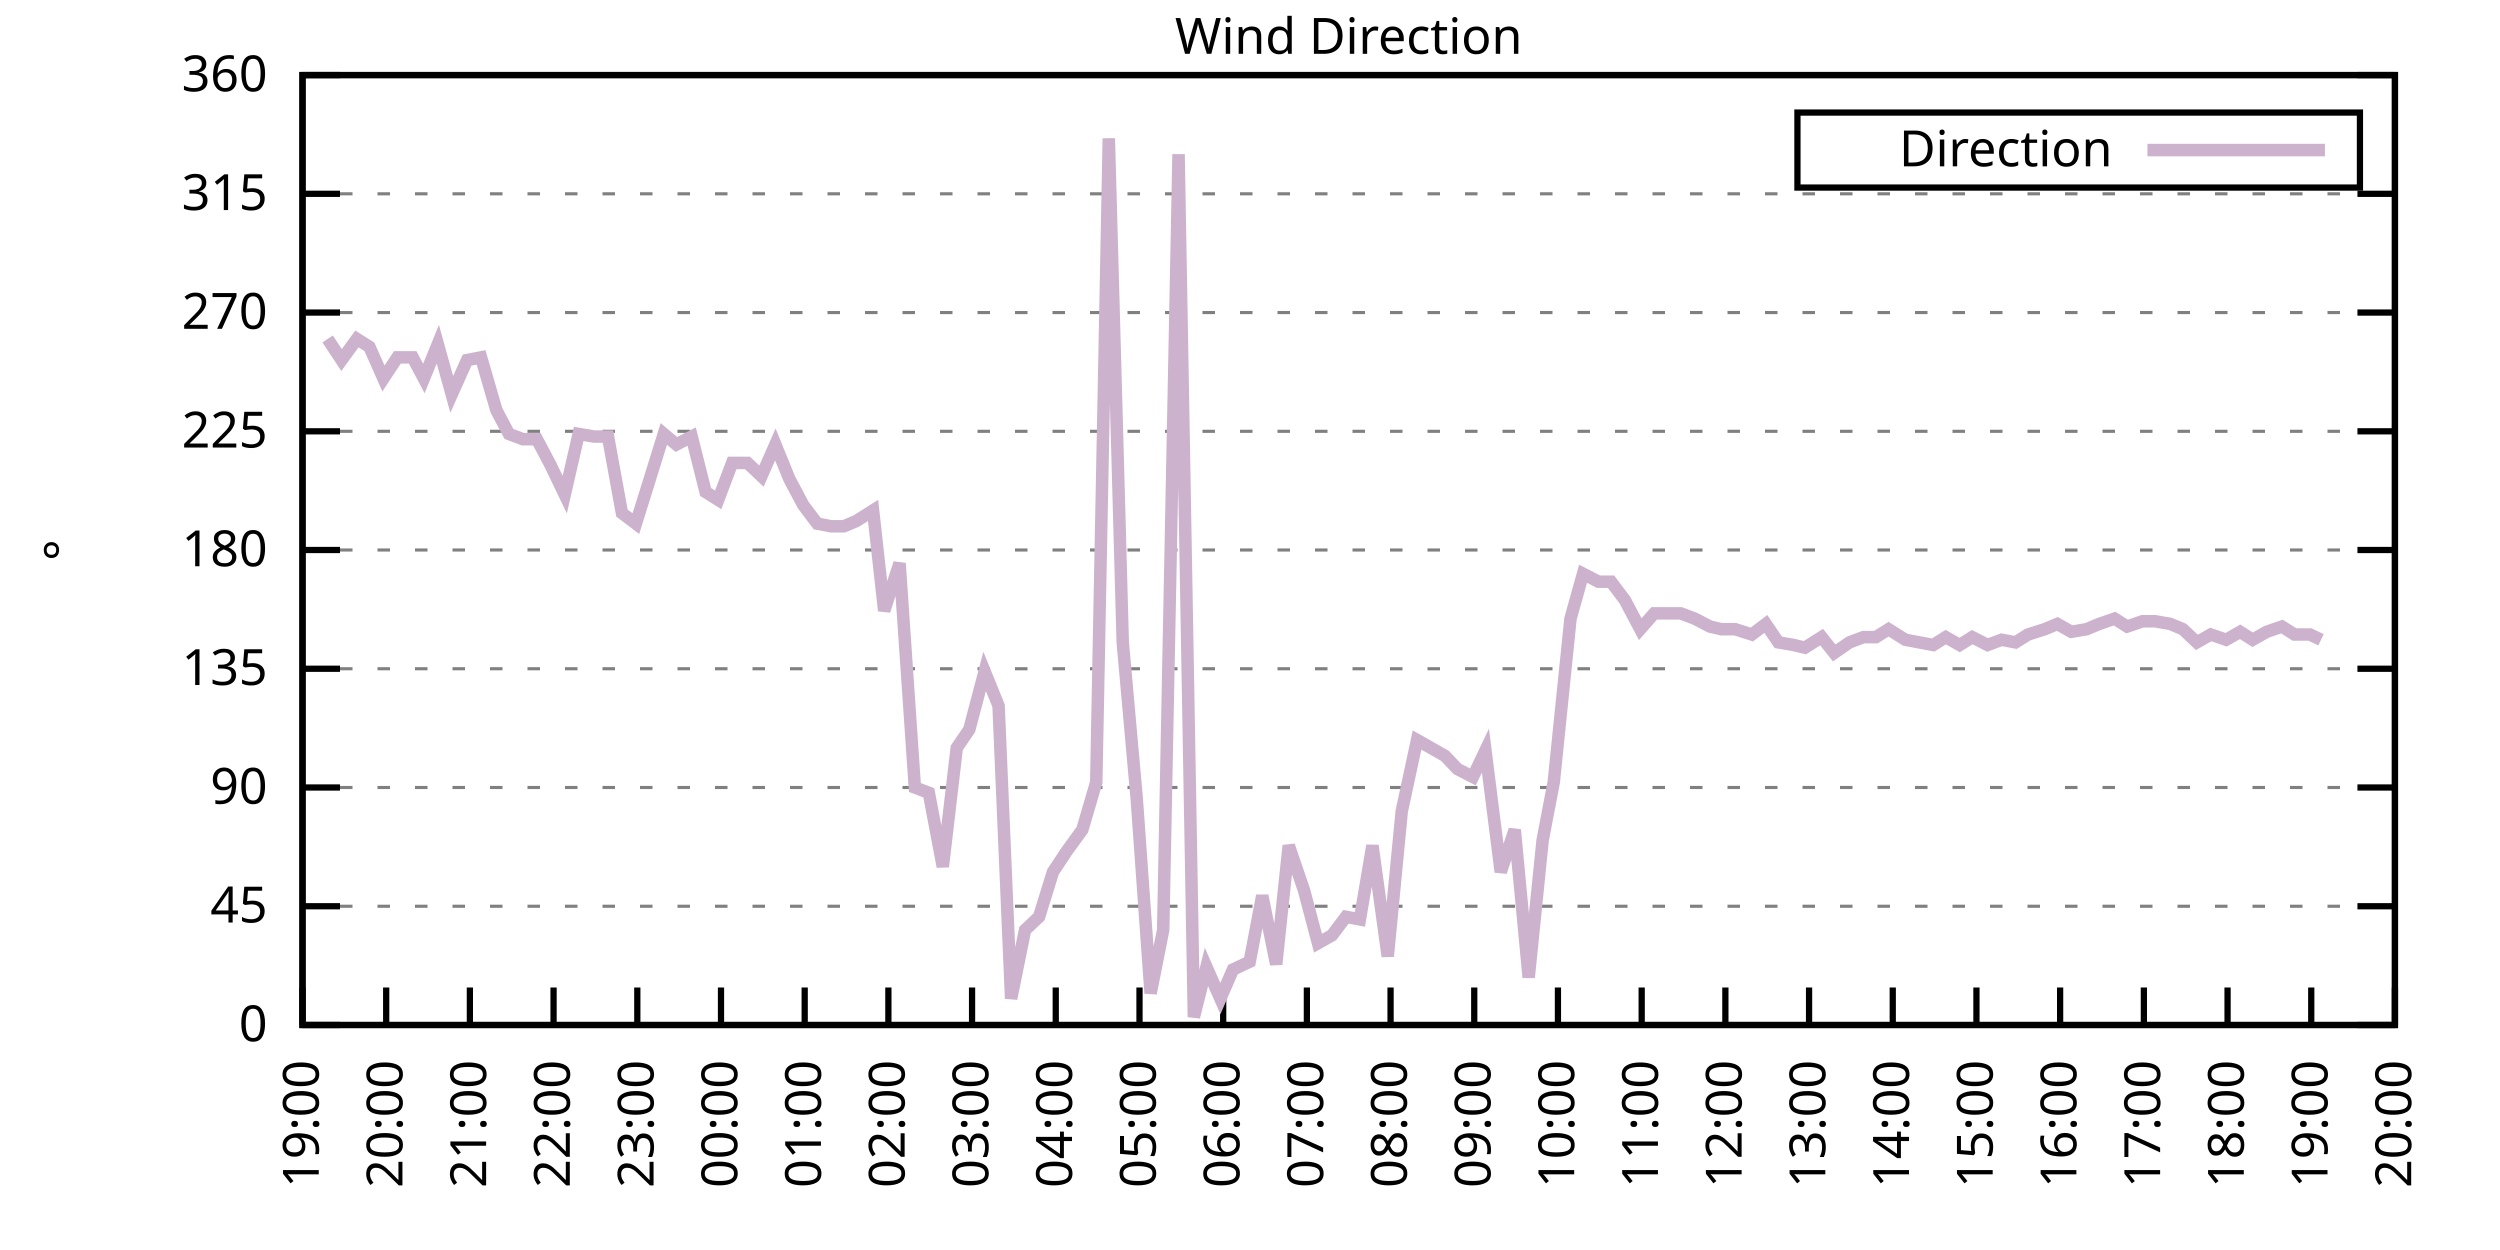
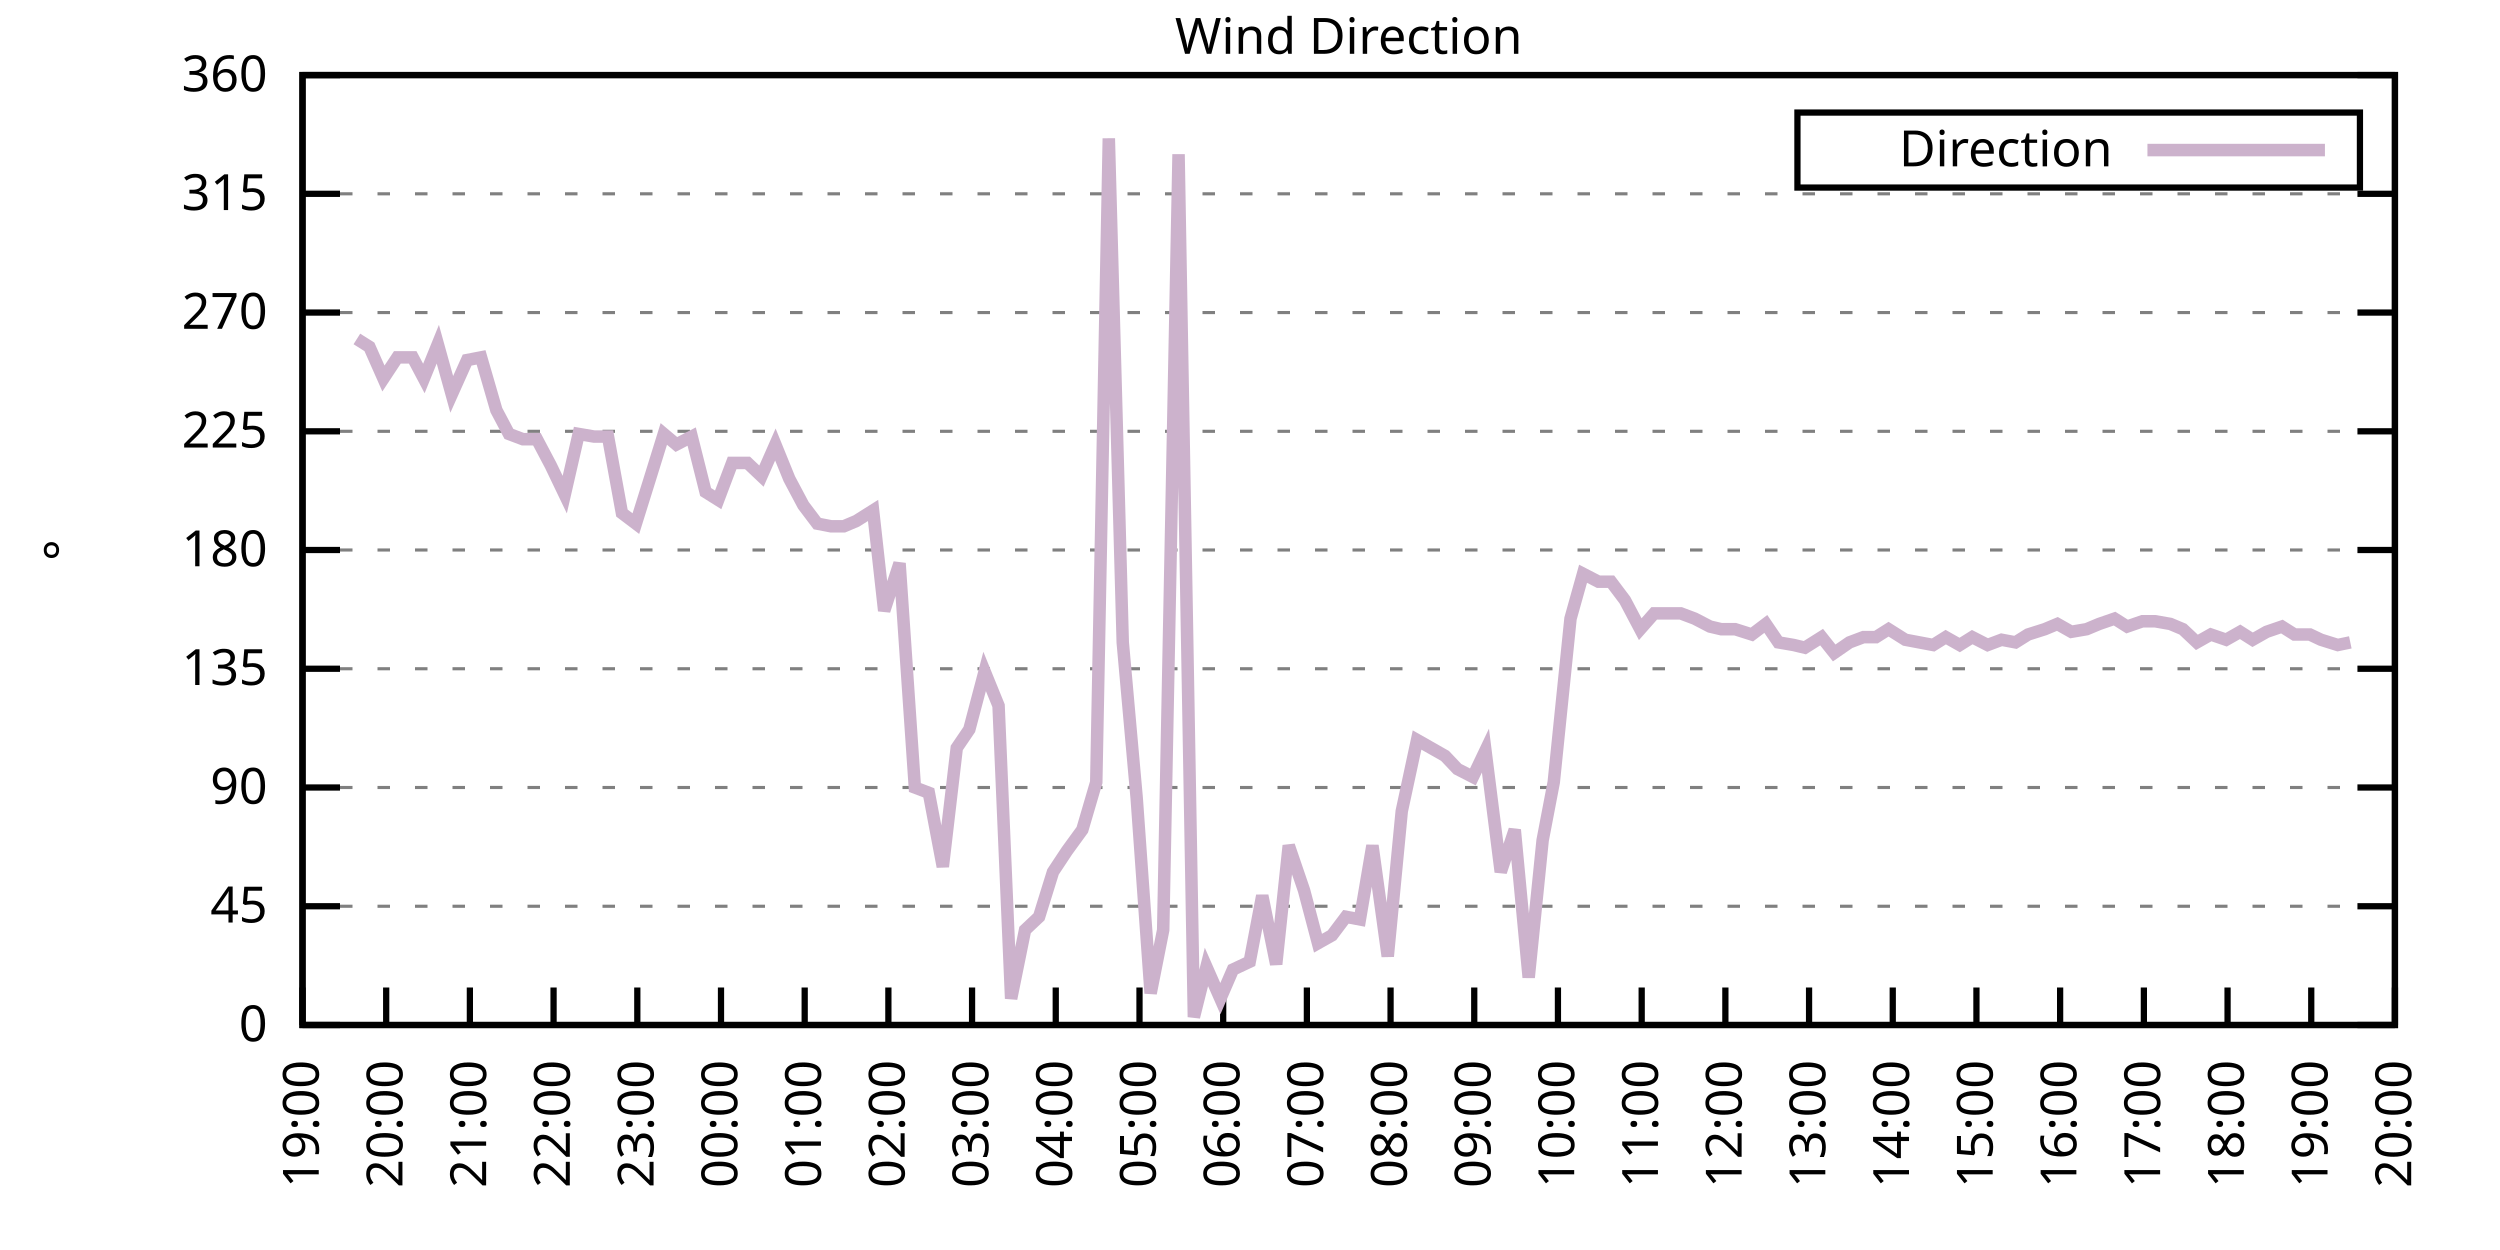
<svg xmlns="http://www.w3.org/2000/svg" xmlns:xlink="http://www.w3.org/1999/xlink" width="400" height="200" viewBox="0 0 400 200">
  <g id="gnuplot_canvas">
    <rect x="0" y="0" width="400" height="200" fill="none" />
    <defs>
      <circle id="gpDot" r="0.5" stroke-width="0.5" stroke="currentColor" />
      <path id="gpPt0" stroke-width="0.333" stroke="currentColor" d="M-1,0 h2 M0,-1 v2" />
      <path id="gpPt1" stroke-width="0.333" stroke="currentColor" d="M-1,-1 L1,1 M1,-1 L-1,1" />
      <path id="gpPt2" stroke-width="0.333" stroke="currentColor" d="M-1,0 L1,0 M0,-1 L0,1 M-1,-1 L1,1 M-1,1 L1,-1" />
      <rect id="gpPt3" stroke-width="0.333" stroke="currentColor" x="-1" y="-1" width="2" height="2" />
      <rect id="gpPt4" stroke-width="0.333" stroke="currentColor" fill="currentColor" x="-1" y="-1" width="2" height="2" />
      <circle id="gpPt5" stroke-width="0.333" stroke="currentColor" cx="0" cy="0" r="1" />
      <use xlink:href="#gpPt5" id="gpPt6" fill="currentColor" stroke="none" />
      <path id="gpPt7" stroke-width="0.333" stroke="currentColor" d="M0,-1.33 L-1.33,0.67 L1.33,0.67 z" />
      <use xlink:href="#gpPt7" id="gpPt8" fill="currentColor" stroke="none" />
      <use xlink:href="#gpPt7" id="gpPt9" stroke="currentColor" transform="rotate(180)" />
      <use xlink:href="#gpPt9" id="gpPt10" fill="currentColor" stroke="none" />
      <use xlink:href="#gpPt3" id="gpPt11" stroke="currentColor" transform="rotate(45)" />
      <use xlink:href="#gpPt11" id="gpPt12" fill="currentColor" stroke="none" />
      <path id="gpPt13" stroke-width="0.333" stroke="currentColor" d="M0,1.330 L1.265,0.411 L0.782,-1.067 L-0.782,-1.076 L-1.265,0.411 z" />
      <use xlink:href="#gpPt13" id="gpPt14" fill="currentColor" stroke="none" />
      <filter id="textbox" filterUnits="objectBoundingBox" x="0" y="0" height="1" width="1">
        <feFlood flood-color="white" flood-opacity="1" result="bgnd" />
        <feComposite in="SourceGraphic" in2="bgnd" operator="atop" />
      </filter>
      <filter id="greybox" filterUnits="objectBoundingBox" x="0" y="0" height="1" width="1">
        <feFlood flood-color="lightgrey" flood-opacity="1" result="grey" />
        <feComposite in="SourceGraphic" in2="grey" operator="atop" />
      </filter>
    </defs>
    <g fill="none" color="white" stroke="currentColor" stroke-width="1.00" stroke-linecap="butt" stroke-linejoin="miter">
</g>
    <g fill="none" color="black" stroke="currentColor" stroke-width="1.00" stroke-linecap="butt" stroke-linejoin="miter">
      <g stroke="none" shape-rendering="crispEdges">
        <polygon fill="rgb(255, 255, 255)" points="48.40,164.00 383.18,164.00 383.18,12.02 48.40,12.02 " />
      </g>
    </g>
    <g fill="none" color="black" stroke="currentColor" stroke-width="1.00" stroke-linecap="butt" stroke-linejoin="miter">
</g>
    <g fill="none" color="black" stroke="black" stroke-width="0.50" stroke-linecap="butt" stroke-linejoin="miter">
</g>
    <g fill="none" color="gray" stroke="currentColor" stroke-width="0.50" stroke-linecap="butt" stroke-linejoin="miter">
      <path stroke="gray" stroke-dasharray="2,4" class="gridline" d="M48.40,164.00 L383.19,164.00  " />
    </g>
    <g fill="none" color="gray" stroke="gray" stroke-width="1.00" stroke-linecap="butt" stroke-linejoin="miter">
</g>
    <g fill="none" color="black" stroke="currentColor" stroke-width="1.00" stroke-linecap="butt" stroke-linejoin="miter">
      <path stroke="black" d="M48.40,164.00 L54.40,164.00 M383.19,164.00 L377.19,164.00  " />
      <g transform="translate(42.80,166.60)" stroke="none" fill="black" font-family="Sans" font-size="8.00" text-anchor="end">
        <text>
          <tspan font-family="Sans"> 0</tspan>
        </text>
      </g>
    </g>
    <g fill="none" color="black" stroke="currentColor" stroke-width="1.00" stroke-linecap="butt" stroke-linejoin="miter">
</g>
    <g fill="none" color="black" stroke="black" stroke-width="0.50" stroke-linecap="butt" stroke-linejoin="miter">
</g>
    <g fill="none" color="gray" stroke="currentColor" stroke-width="0.50" stroke-linecap="butt" stroke-linejoin="miter">
      <path stroke="gray" stroke-dasharray="2,4" class="gridline" d="M48.40,145.00 L383.19,145.00  " />
    </g>
    <g fill="none" color="gray" stroke="gray" stroke-width="1.00" stroke-linecap="butt" stroke-linejoin="miter">
</g>
    <g fill="none" color="black" stroke="currentColor" stroke-width="1.00" stroke-linecap="butt" stroke-linejoin="miter">
      <path stroke="black" d="M48.40,145.00 L54.40,145.00 M383.19,145.00 L377.19,145.00  " />
      <g transform="translate(42.80,147.60)" stroke="none" fill="black" font-family="Sans" font-size="8.00" text-anchor="end">
        <text>
          <tspan font-family="Sans"> 45</tspan>
        </text>
      </g>
    </g>
    <g fill="none" color="black" stroke="currentColor" stroke-width="1.00" stroke-linecap="butt" stroke-linejoin="miter">
</g>
    <g fill="none" color="black" stroke="black" stroke-width="0.50" stroke-linecap="butt" stroke-linejoin="miter">
</g>
    <g fill="none" color="gray" stroke="currentColor" stroke-width="0.50" stroke-linecap="butt" stroke-linejoin="miter">
      <path stroke="gray" stroke-dasharray="2,4" class="gridline" d="M48.40,126.00 L383.19,126.00  " />
    </g>
    <g fill="none" color="gray" stroke="gray" stroke-width="1.00" stroke-linecap="butt" stroke-linejoin="miter">
</g>
    <g fill="none" color="black" stroke="currentColor" stroke-width="1.00" stroke-linecap="butt" stroke-linejoin="miter">
      <path stroke="black" d="M48.40,126.00 L54.40,126.00 M383.19,126.00 L377.19,126.00  " />
      <g transform="translate(42.80,128.60)" stroke="none" fill="black" font-family="Sans" font-size="8.00" text-anchor="end">
        <text>
          <tspan font-family="Sans"> 90</tspan>
        </text>
      </g>
    </g>
    <g fill="none" color="black" stroke="currentColor" stroke-width="1.00" stroke-linecap="butt" stroke-linejoin="miter">
</g>
    <g fill="none" color="black" stroke="black" stroke-width="0.50" stroke-linecap="butt" stroke-linejoin="miter">
</g>
    <g fill="none" color="gray" stroke="currentColor" stroke-width="0.50" stroke-linecap="butt" stroke-linejoin="miter">
      <path stroke="gray" stroke-dasharray="2,4" class="gridline" d="M48.40,107.00 L383.19,107.00  " />
    </g>
    <g fill="none" color="gray" stroke="gray" stroke-width="1.00" stroke-linecap="butt" stroke-linejoin="miter">
</g>
    <g fill="none" color="black" stroke="currentColor" stroke-width="1.00" stroke-linecap="butt" stroke-linejoin="miter">
      <path stroke="black" d="M48.40,107.00 L54.40,107.00 M383.19,107.00 L377.19,107.00  " />
      <g transform="translate(42.80,109.60)" stroke="none" fill="black" font-family="Sans" font-size="8.00" text-anchor="end">
        <text>
          <tspan font-family="Sans"> 135</tspan>
        </text>
      </g>
    </g>
    <g fill="none" color="black" stroke="currentColor" stroke-width="1.00" stroke-linecap="butt" stroke-linejoin="miter">
</g>
    <g fill="none" color="black" stroke="black" stroke-width="0.50" stroke-linecap="butt" stroke-linejoin="miter">
</g>
    <g fill="none" color="gray" stroke="currentColor" stroke-width="0.50" stroke-linecap="butt" stroke-linejoin="miter">
      <path stroke="gray" stroke-dasharray="2,4" class="gridline" d="M48.40,88.00 L383.19,88.00  " />
    </g>
    <g fill="none" color="gray" stroke="gray" stroke-width="1.00" stroke-linecap="butt" stroke-linejoin="miter">
</g>
    <g fill="none" color="black" stroke="currentColor" stroke-width="1.00" stroke-linecap="butt" stroke-linejoin="miter">
      <path stroke="black" d="M48.40,88.00 L54.40,88.00 M383.19,88.00 L377.19,88.00  " />
      <g transform="translate(42.80,90.60)" stroke="none" fill="black" font-family="Sans" font-size="8.00" text-anchor="end">
        <text>
          <tspan font-family="Sans"> 180</tspan>
        </text>
      </g>
    </g>
    <g fill="none" color="black" stroke="currentColor" stroke-width="1.00" stroke-linecap="butt" stroke-linejoin="miter">
</g>
    <g fill="none" color="black" stroke="black" stroke-width="0.50" stroke-linecap="butt" stroke-linejoin="miter">
</g>
    <g fill="none" color="gray" stroke="currentColor" stroke-width="0.50" stroke-linecap="butt" stroke-linejoin="miter">
      <path stroke="gray" stroke-dasharray="2,4" class="gridline" d="M48.40,69.01 L383.19,69.01  " />
    </g>
    <g fill="none" color="gray" stroke="gray" stroke-width="1.00" stroke-linecap="butt" stroke-linejoin="miter">
</g>
    <g fill="none" color="black" stroke="currentColor" stroke-width="1.00" stroke-linecap="butt" stroke-linejoin="miter">
      <path stroke="black" d="M48.40,69.01 L54.40,69.01 M383.19,69.01 L377.19,69.01  " />
      <g transform="translate(42.80,71.61)" stroke="none" fill="black" font-family="Sans" font-size="8.00" text-anchor="end">
        <text>
          <tspan font-family="Sans"> 225</tspan>
        </text>
      </g>
    </g>
    <g fill="none" color="black" stroke="currentColor" stroke-width="1.00" stroke-linecap="butt" stroke-linejoin="miter">
</g>
    <g fill="none" color="black" stroke="black" stroke-width="0.50" stroke-linecap="butt" stroke-linejoin="miter">
</g>
    <g fill="none" color="gray" stroke="currentColor" stroke-width="0.50" stroke-linecap="butt" stroke-linejoin="miter">
      <path stroke="gray" stroke-dasharray="2,4" class="gridline" d="M48.40,50.01 L383.19,50.01  " />
    </g>
    <g fill="none" color="gray" stroke="gray" stroke-width="1.00" stroke-linecap="butt" stroke-linejoin="miter">
</g>
    <g fill="none" color="black" stroke="currentColor" stroke-width="1.00" stroke-linecap="butt" stroke-linejoin="miter">
      <path stroke="black" d="M48.40,50.01 L54.40,50.01 M383.19,50.01 L377.19,50.01  " />
      <g transform="translate(42.80,52.61)" stroke="none" fill="black" font-family="Sans" font-size="8.00" text-anchor="end">
        <text>
          <tspan font-family="Sans"> 270</tspan>
        </text>
      </g>
    </g>
    <g fill="none" color="black" stroke="currentColor" stroke-width="1.00" stroke-linecap="butt" stroke-linejoin="miter">
</g>
    <g fill="none" color="black" stroke="black" stroke-width="0.50" stroke-linecap="butt" stroke-linejoin="miter">
</g>
    <g fill="none" color="gray" stroke="currentColor" stroke-width="0.50" stroke-linecap="butt" stroke-linejoin="miter">
      <path stroke="gray" stroke-dasharray="2,4" class="gridline" d="M48.40,31.01 L383.19,31.01  " />
    </g>
    <g fill="none" color="gray" stroke="gray" stroke-width="1.00" stroke-linecap="butt" stroke-linejoin="miter">
</g>
    <g fill="none" color="black" stroke="currentColor" stroke-width="1.00" stroke-linecap="butt" stroke-linejoin="miter">
      <path stroke="black" d="M48.40,31.01 L54.40,31.01 M383.19,31.01 L377.19,31.01  " />
      <g transform="translate(42.80,33.61)" stroke="none" fill="black" font-family="Sans" font-size="8.00" text-anchor="end">
        <text>
          <tspan font-family="Sans"> 315</tspan>
        </text>
      </g>
    </g>
    <g fill="none" color="black" stroke="currentColor" stroke-width="1.00" stroke-linecap="butt" stroke-linejoin="miter">
</g>
    <g fill="none" color="black" stroke="black" stroke-width="0.50" stroke-linecap="butt" stroke-linejoin="miter">
</g>
    <g fill="none" color="gray" stroke="currentColor" stroke-width="0.50" stroke-linecap="butt" stroke-linejoin="miter">
      <path stroke="gray" stroke-dasharray="2,4" class="gridline" d="M48.40,12.01 L383.19,12.01  " />
    </g>
    <g fill="none" color="gray" stroke="gray" stroke-width="1.00" stroke-linecap="butt" stroke-linejoin="miter">
</g>
    <g fill="none" color="black" stroke="currentColor" stroke-width="1.00" stroke-linecap="butt" stroke-linejoin="miter">
      <path stroke="black" d="M48.40,12.01 L54.40,12.01 M383.19,12.01 L377.19,12.01  " />
      <g transform="translate(42.80,14.61)" stroke="none" fill="black" font-family="Sans" font-size="8.00" text-anchor="end">
        <text>
          <tspan font-family="Sans"> 360</tspan>
        </text>
      </g>
    </g>
    <g fill="none" color="black" stroke="currentColor" stroke-width="1.00" stroke-linecap="butt" stroke-linejoin="miter">
      <path stroke="black" d="M48.40,164.00 L48.40,158.00  " />
      <g transform="translate(51.00,169.60) rotate(270.00)" stroke="none" fill="black" font-family="Sans" font-size="8.00" text-anchor="end">
        <text>
          <tspan font-family="Sans">19:00</tspan>
        </text>
      </g>
    </g>
    <g fill="none" color="black" stroke="currentColor" stroke-width="1.00" stroke-linecap="butt" stroke-linejoin="miter">
      <path stroke="black" d="M61.79,164.00 L61.79,158.00  " />
      <g transform="translate(64.39,169.60) rotate(270.00)" stroke="none" fill="black" font-family="Sans" font-size="8.00" text-anchor="end">
        <text>
          <tspan font-family="Sans">20:00</tspan>
        </text>
      </g>
    </g>
    <g fill="none" color="black" stroke="currentColor" stroke-width="1.00" stroke-linecap="butt" stroke-linejoin="miter">
      <path stroke="black" d="M75.18,164.00 L75.18,158.00  " />
      <g transform="translate(77.78,169.60) rotate(270.00)" stroke="none" fill="black" font-family="Sans" font-size="8.00" text-anchor="end">
        <text>
          <tspan font-family="Sans">21:00</tspan>
        </text>
      </g>
    </g>
    <g fill="none" color="black" stroke="currentColor" stroke-width="1.00" stroke-linecap="butt" stroke-linejoin="miter">
      <path stroke="black" d="M88.57,164.00 L88.57,158.00  " />
      <g transform="translate(91.17,169.60) rotate(270.00)" stroke="none" fill="black" font-family="Sans" font-size="8.00" text-anchor="end">
        <text>
          <tspan font-family="Sans">22:00</tspan>
        </text>
      </g>
    </g>
    <g fill="none" color="black" stroke="currentColor" stroke-width="1.00" stroke-linecap="butt" stroke-linejoin="miter">
      <path stroke="black" d="M101.97,164.00 L101.97,158.00  " />
      <g transform="translate(104.57,169.60) rotate(270.00)" stroke="none" fill="black" font-family="Sans" font-size="8.00" text-anchor="end">
        <text>
          <tspan font-family="Sans">23:00</tspan>
        </text>
      </g>
    </g>
    <g fill="none" color="black" stroke="currentColor" stroke-width="1.00" stroke-linecap="butt" stroke-linejoin="miter">
      <path stroke="black" d="M115.36,164.00 L115.36,158.00  " />
      <g transform="translate(117.96,169.60) rotate(270.00)" stroke="none" fill="black" font-family="Sans" font-size="8.00" text-anchor="end">
        <text>
          <tspan font-family="Sans">00:00</tspan>
        </text>
      </g>
    </g>
    <g fill="none" color="black" stroke="currentColor" stroke-width="1.00" stroke-linecap="butt" stroke-linejoin="miter">
      <path stroke="black" d="M128.75,164.00 L128.75,158.00  " />
      <g transform="translate(131.35,169.60) rotate(270.00)" stroke="none" fill="black" font-family="Sans" font-size="8.00" text-anchor="end">
        <text>
          <tspan font-family="Sans">01:00</tspan>
        </text>
      </g>
    </g>
    <g fill="none" color="black" stroke="currentColor" stroke-width="1.00" stroke-linecap="butt" stroke-linejoin="miter">
      <path stroke="black" d="M142.14,164.00 L142.14,158.00  " />
      <g transform="translate(144.74,169.60) rotate(270.00)" stroke="none" fill="black" font-family="Sans" font-size="8.00" text-anchor="end">
        <text>
          <tspan font-family="Sans">02:00</tspan>
        </text>
      </g>
    </g>
    <g fill="none" color="black" stroke="currentColor" stroke-width="1.00" stroke-linecap="butt" stroke-linejoin="miter">
      <path stroke="black" d="M155.53,164.00 L155.53,158.00  " />
      <g transform="translate(158.13,169.60) rotate(270.00)" stroke="none" fill="black" font-family="Sans" font-size="8.00" text-anchor="end">
        <text>
          <tspan font-family="Sans">03:00</tspan>
        </text>
      </g>
    </g>
    <g fill="none" color="black" stroke="currentColor" stroke-width="1.00" stroke-linecap="butt" stroke-linejoin="miter">
      <path stroke="black" d="M168.92,164.00 L168.92,158.00  " />
      <g transform="translate(171.52,169.60) rotate(270.00)" stroke="none" fill="black" font-family="Sans" font-size="8.00" text-anchor="end">
        <text>
          <tspan font-family="Sans">04:00</tspan>
        </text>
      </g>
    </g>
    <g fill="none" color="black" stroke="currentColor" stroke-width="1.00" stroke-linecap="butt" stroke-linejoin="miter">
      <path stroke="black" d="M182.32,164.00 L182.32,158.00  " />
      <g transform="translate(184.92,169.60) rotate(270.00)" stroke="none" fill="black" font-family="Sans" font-size="8.00" text-anchor="end">
        <text>
          <tspan font-family="Sans">05:00</tspan>
        </text>
      </g>
    </g>
    <g fill="none" color="black" stroke="currentColor" stroke-width="1.00" stroke-linecap="butt" stroke-linejoin="miter">
      <path stroke="black" d="M195.71,164.00 L195.71,158.00  " />
      <g transform="translate(198.31,169.60) rotate(270.00)" stroke="none" fill="black" font-family="Sans" font-size="8.00" text-anchor="end">
        <text>
          <tspan font-family="Sans">06:00</tspan>
        </text>
      </g>
    </g>
    <g fill="none" color="black" stroke="currentColor" stroke-width="1.00" stroke-linecap="butt" stroke-linejoin="miter">
      <path stroke="black" d="M209.10,164.00 L209.10,158.00  " />
      <g transform="translate(211.70,169.60) rotate(270.00)" stroke="none" fill="black" font-family="Sans" font-size="8.00" text-anchor="end">
        <text>
          <tspan font-family="Sans">07:00</tspan>
        </text>
      </g>
    </g>
    <g fill="none" color="black" stroke="currentColor" stroke-width="1.00" stroke-linecap="butt" stroke-linejoin="miter">
      <path stroke="black" d="M222.49,164.00 L222.49,158.00  " />
      <g transform="translate(225.09,169.60) rotate(270.00)" stroke="none" fill="black" font-family="Sans" font-size="8.00" text-anchor="end">
        <text>
          <tspan font-family="Sans">08:00</tspan>
        </text>
      </g>
    </g>
    <g fill="none" color="black" stroke="currentColor" stroke-width="1.00" stroke-linecap="butt" stroke-linejoin="miter">
      <path stroke="black" d="M235.88,164.00 L235.88,158.00  " />
      <g transform="translate(238.48,169.60) rotate(270.00)" stroke="none" fill="black" font-family="Sans" font-size="8.00" text-anchor="end">
        <text>
          <tspan font-family="Sans">09:00</tspan>
        </text>
      </g>
    </g>
    <g fill="none" color="black" stroke="currentColor" stroke-width="1.00" stroke-linecap="butt" stroke-linejoin="miter">
      <path stroke="black" d="M249.27,164.00 L249.27,158.00  " />
      <g transform="translate(251.87,169.60) rotate(270.00)" stroke="none" fill="black" font-family="Sans" font-size="8.00" text-anchor="end">
        <text>
          <tspan font-family="Sans">10:00</tspan>
        </text>
      </g>
    </g>
    <g fill="none" color="black" stroke="currentColor" stroke-width="1.00" stroke-linecap="butt" stroke-linejoin="miter">
      <path stroke="black" d="M262.67,164.00 L262.67,158.00  " />
      <g transform="translate(265.27,169.60) rotate(270.00)" stroke="none" fill="black" font-family="Sans" font-size="8.00" text-anchor="end">
        <text>
          <tspan font-family="Sans">11:00</tspan>
        </text>
      </g>
    </g>
    <g fill="none" color="black" stroke="currentColor" stroke-width="1.00" stroke-linecap="butt" stroke-linejoin="miter">
      <path stroke="black" d="M276.06,164.00 L276.06,158.00  " />
      <g transform="translate(278.66,169.60) rotate(270.00)" stroke="none" fill="black" font-family="Sans" font-size="8.00" text-anchor="end">
        <text>
          <tspan font-family="Sans">12:00</tspan>
        </text>
      </g>
    </g>
    <g fill="none" color="black" stroke="currentColor" stroke-width="1.00" stroke-linecap="butt" stroke-linejoin="miter">
      <path stroke="black" d="M289.45,164.00 L289.45,158.00  " />
      <g transform="translate(292.05,169.60) rotate(270.00)" stroke="none" fill="black" font-family="Sans" font-size="8.00" text-anchor="end">
        <text>
          <tspan font-family="Sans">13:00</tspan>
        </text>
      </g>
    </g>
    <g fill="none" color="black" stroke="currentColor" stroke-width="1.00" stroke-linecap="butt" stroke-linejoin="miter">
      <path stroke="black" d="M302.84,164.00 L302.84,158.00  " />
      <g transform="translate(305.44,169.60) rotate(270.00)" stroke="none" fill="black" font-family="Sans" font-size="8.00" text-anchor="end">
        <text>
          <tspan font-family="Sans">14:00</tspan>
        </text>
      </g>
    </g>
    <g fill="none" color="black" stroke="currentColor" stroke-width="1.00" stroke-linecap="butt" stroke-linejoin="miter">
      <path stroke="black" d="M316.23,164.00 L316.23,158.00  " />
      <g transform="translate(318.83,169.60) rotate(270.00)" stroke="none" fill="black" font-family="Sans" font-size="8.00" text-anchor="end">
        <text>
          <tspan font-family="Sans">15:00</tspan>
        </text>
      </g>
    </g>
    <g fill="none" color="black" stroke="currentColor" stroke-width="1.00" stroke-linecap="butt" stroke-linejoin="miter">
      <path stroke="black" d="M329.62,164.00 L329.62,158.00  " />
      <g transform="translate(332.22,169.60) rotate(270.00)" stroke="none" fill="black" font-family="Sans" font-size="8.00" text-anchor="end">
        <text>
          <tspan font-family="Sans">16:00</tspan>
        </text>
      </g>
    </g>
    <g fill="none" color="black" stroke="currentColor" stroke-width="1.00" stroke-linecap="butt" stroke-linejoin="miter">
      <path stroke="black" d="M343.02,164.00 L343.02,158.00  " />
      <g transform="translate(345.62,169.60) rotate(270.00)" stroke="none" fill="black" font-family="Sans" font-size="8.00" text-anchor="end">
        <text>
          <tspan font-family="Sans">17:00</tspan>
        </text>
      </g>
    </g>
    <g fill="none" color="black" stroke="currentColor" stroke-width="1.00" stroke-linecap="butt" stroke-linejoin="miter">
      <path stroke="black" d="M356.41,164.00 L356.41,158.00  " />
      <g transform="translate(359.01,169.60) rotate(270.00)" stroke="none" fill="black" font-family="Sans" font-size="8.00" text-anchor="end">
        <text>
          <tspan font-family="Sans">18:00</tspan>
        </text>
      </g>
    </g>
    <g fill="none" color="black" stroke="currentColor" stroke-width="1.00" stroke-linecap="butt" stroke-linejoin="miter">
      <path stroke="black" d="M369.80,164.00 L369.80,158.00  " />
      <g transform="translate(372.40,169.60) rotate(270.00)" stroke="none" fill="black" font-family="Sans" font-size="8.00" text-anchor="end">
        <text>
          <tspan font-family="Sans">19:00</tspan>
        </text>
      </g>
    </g>
    <g fill="none" color="black" stroke="currentColor" stroke-width="1.00" stroke-linecap="butt" stroke-linejoin="miter">
      <path stroke="black" d="M383.19,164.00 L383.19,158.00  " />
      <g transform="translate(385.79,169.60) rotate(270.00)" stroke="none" fill="black" font-family="Sans" font-size="8.00" text-anchor="end">
        <text>
          <tspan font-family="Sans">20:00</tspan>
        </text>
      </g>
    </g>
    <g fill="none" color="black" stroke="currentColor" stroke-width="1.00" stroke-linecap="butt" stroke-linejoin="miter">
</g>
    <g fill="none" color="black" stroke="currentColor" stroke-width="1.00" stroke-linecap="butt" stroke-linejoin="miter">
      <path stroke="black" d="M48.40,12.01 L48.40,164.00 L383.19,164.00 L383.19,12.01 L48.40,12.01 Z  " />
    </g>
    <g fill="none" color="black" stroke="currentColor" stroke-width="1.00" stroke-linecap="butt" stroke-linejoin="miter">
</g>
    <g fill="none" color="black" stroke="currentColor" stroke-width="1.00" stroke-linecap="butt" stroke-linejoin="miter">
      <path stroke="black" d="M287.59,30.01 L287.59,18.01 L377.59,18.01 L377.59,30.01 L287.59,30.01 Z  " />
    </g>
    <g id="Wind_direction_plot_1">
      <g fill="none" color="white" stroke="black" stroke-width="2.00" stroke-linecap="butt" stroke-linejoin="miter">
</g>
      <g fill="none" color="black" stroke="currentColor" stroke-width="2.00" stroke-linecap="butt" stroke-linejoin="miter">
        <g transform="translate(337.99,26.61)" stroke="none" fill="black" font-family="Sans" font-size="8.00" text-anchor="end">
          <text>
            <tspan font-family="Sans">Direction</tspan>
          </text>
        </g>
      </g>
      <g fill="none" color="black" stroke="currentColor" stroke-width="2.00" stroke-linecap="butt" stroke-linejoin="miter">
-         <path stroke="rgb(204, 178, 204)" d="M343.59,24.01 L371.99,24.01 M52.42,54.23 L54.65,57.61 L57.10,54.23 L59.11,55.50 L61.35,60.56 L63.58,57.18   L66.03,57.18 L67.82,60.56 L70.05,55.07 L72.28,63.10 L74.74,57.61 L76.97,57.18 L79.42,65.63 L81.43,69.43   L83.66,70.27 L85.90,70.27 L88.13,74.49 L90.36,79.14 L92.59,69.43 L95.05,69.85 L97.28,69.85 L99.51,82.09   L101.74,83.78 L103.98,76.61 L106.21,69.43 L108.22,71.12 L110.67,69.85 L112.90,78.72 L114.91,79.98 L117.14,74.07   L119.60,74.07 L121.83,76.18 L124.06,71.12 L126.29,76.61 L128.53,80.83 L130.76,83.78 L132.99,84.21 L135.00,84.21   L137.01,83.36 L139.69,81.67 L141.47,97.72 L143.93,90.12 L146.38,126.00 L148.61,126.85 L150.85,138.67 L153.08,119.67   L155.09,116.71 L157.54,107.43 L159.77,112.91 L161.78,159.78 L164.01,148.80 L166.25,146.69 L168.48,139.51 L170.71,136.14   L173.17,132.76 L175.40,125.16 L177.41,22.14 L179.64,102.78 L181.87,127.69 L184.10,158.93 L186.11,148.80 L188.57,24.68   L191.02,162.73 L193.03,154.71 L195.26,159.78 L197.27,155.13 L199.95,153.87 L201.96,143.31 L204.19,154.29 L206.20,135.29   L208.65,142.47 L210.88,150.91 L213.12,149.65 L215.35,146.69 L217.58,147.11 L219.59,135.29 L222.04,153.02 L224.28,129.80   L226.73,118.40 L231.20,120.94 L233.20,123.05 L235.66,124.31 L237.67,120.09 L240.12,139.51 L242.36,132.76 L244.59,156.40   L246.82,134.45 L248.60,125.16 L251.28,98.98 L253.29,91.80 L255.75,93.07 L257.76,93.07 L259.99,96.03 L262.44,100.67   L264.67,98.14 L266.68,98.14 L268.92,98.14 L271.15,98.98 L273.60,100.25 L275.39,100.67 L277.62,100.67 L280.30,101.52   L282.53,99.83 L284.54,102.78 L286.99,103.20 L288.78,103.63 L291.46,101.94 L293.47,104.47 L295.92,102.78 L298.15,101.94   L300.16,101.94 L302.17,100.67 L304.85,102.36 L307.08,102.78 L309.31,103.20 L311.32,101.94 L313.55,103.20 L315.56,101.94   L318.02,103.20 L320.25,102.36 L322.48,102.78 L324.49,101.52 L327.17,100.67 L329.18,99.83 L331.41,101.09 L333.86,100.67   L335.87,99.83 L338.33,98.98 L340.34,100.25 L342.79,99.40 L344.80,99.40 L347.26,99.83 L349.26,100.67 L351.50,102.78   L353.73,101.52 L356.18,102.36 L358.42,101.09 L360.42,102.36 L362.66,101.09 L365.11,100.25 L367.12,101.52 L369.58,101.52   L371.36,102.36  " />
+         <path stroke="rgb(204, 178, 204)" d="M343.59,24.01 L371.99,24.01 M57.10,54.23 L59.11,55.50 L61.35,60.56 L63.58,57.18 L66.03,57.18 L67.82,60.56   L70.05,55.07 L72.28,63.10 L74.74,57.61 L76.97,57.18 L79.42,65.63 L81.43,69.43 L83.66,70.27 L85.90,70.27   L88.13,74.49 L90.36,79.14 L92.59,69.43 L95.05,69.85 L97.28,69.85 L99.51,82.09 L101.74,83.78 L103.98,76.61   L106.21,69.43 L108.22,71.12 L110.67,69.85 L112.90,78.72 L114.91,79.98 L117.14,74.07 L119.60,74.07 L121.83,76.18   L124.06,71.12 L126.29,76.61 L128.53,80.83 L130.76,83.78 L132.99,84.21 L135.00,84.21 L137.01,83.36 L139.69,81.67   L141.47,97.72 L143.93,90.12 L146.38,126.00 L148.61,126.85 L150.85,138.67 L153.08,119.67 L155.09,116.71 L157.54,107.43   L159.77,112.91 L161.78,159.78 L164.01,148.80 L166.25,146.69 L168.48,139.51 L170.71,136.14 L173.17,132.76 L175.40,125.16   L177.41,22.14 L179.64,102.78 L181.87,127.69 L184.10,158.93 L186.11,148.80 L188.57,24.68 L191.02,162.73 L193.03,154.71   L195.26,159.78 L197.27,155.13 L199.95,153.87 L201.96,143.31 L204.19,154.29 L206.20,135.29 L208.65,142.47 L210.88,150.91   L213.12,149.65 L215.35,146.69 L217.58,147.11 L219.59,135.29 L222.04,153.02 L224.28,129.80 L226.73,118.40 L231.20,120.94   L233.20,123.05 L235.66,124.31 L237.67,120.09 L240.12,139.51 L242.36,132.76 L244.59,156.40 L246.82,134.45 L248.60,125.16   L251.28,98.98 L253.29,91.80 L255.75,93.07 L257.76,93.07 L259.99,96.03 L262.44,100.67 L264.67,98.14 L266.68,98.14   L268.92,98.14 L271.15,98.98 L273.60,100.25 L275.39,100.67 L277.62,100.67 L280.30,101.52 L282.53,99.83 L284.54,102.78   L286.99,103.20 L288.78,103.63 L291.46,101.94 L293.47,104.47 L295.92,102.78 L298.15,101.94 L300.16,101.94 L302.17,100.67   L304.85,102.36 L307.08,102.78 L309.31,103.20 L311.32,101.94 L313.55,103.20 L315.56,101.94 L318.02,103.20 L320.25,102.36   L322.48,102.78 L324.49,101.52 L327.17,100.67 L329.18,99.83 L331.41,101.09 L333.86,100.67 L335.87,99.83 L338.33,98.98   L340.34,100.25 L342.79,99.40 L344.80,99.40 L347.26,99.83 L349.26,100.67 L351.50,102.78 L353.73,101.52 L356.18,102.36   L358.42,101.09 L360.42,102.36 L362.66,101.09 L365.11,100.25 L367.12,101.52 L369.58,101.52 L371.36,102.36 L374.04,103.20   L376.05,102.78  " />
      </g>
    </g>
    <g fill="none" color="black" stroke="currentColor" stroke-width="2.00" stroke-linecap="butt" stroke-linejoin="miter">
</g>
    <g fill="none" color="black" stroke="black" stroke-width="1.00" stroke-linecap="butt" stroke-linejoin="miter">
</g>
    <g fill="none" color="black" stroke="currentColor" stroke-width="1.00" stroke-linecap="butt" stroke-linejoin="miter">
      <path stroke="black" d="M48.40,12.01 L48.40,164.00 L383.19,164.00 L383.19,12.01 L48.40,12.01 Z  " />
      <g transform="translate(12.80,88.01) rotate(270.00)" stroke="none" fill="black" font-family="Sans" font-size="8.00" text-anchor="middle">
        <text>
          <tspan font-family="Sans">°</tspan>
        </text>
      </g>
    </g>
    <g fill="none" color="black" stroke="currentColor" stroke-width="1.00" stroke-linecap="butt" stroke-linejoin="miter">
</g>
    <g fill="none" color="black" stroke="currentColor" stroke-width="1.00" stroke-linecap="butt" stroke-linejoin="miter">
      <g transform="translate(215.79,8.61)" stroke="none" fill="black" font-family="Sans" font-size="8.00" text-anchor="middle">
        <text>
          <tspan font-family="Sans">Wind Direction</tspan>
        </text>
      </g>
    </g>
    <g fill="none" color="black" stroke="currentColor" stroke-width="1.00" stroke-linecap="butt" stroke-linejoin="miter">
</g>
  </g>
</svg>
